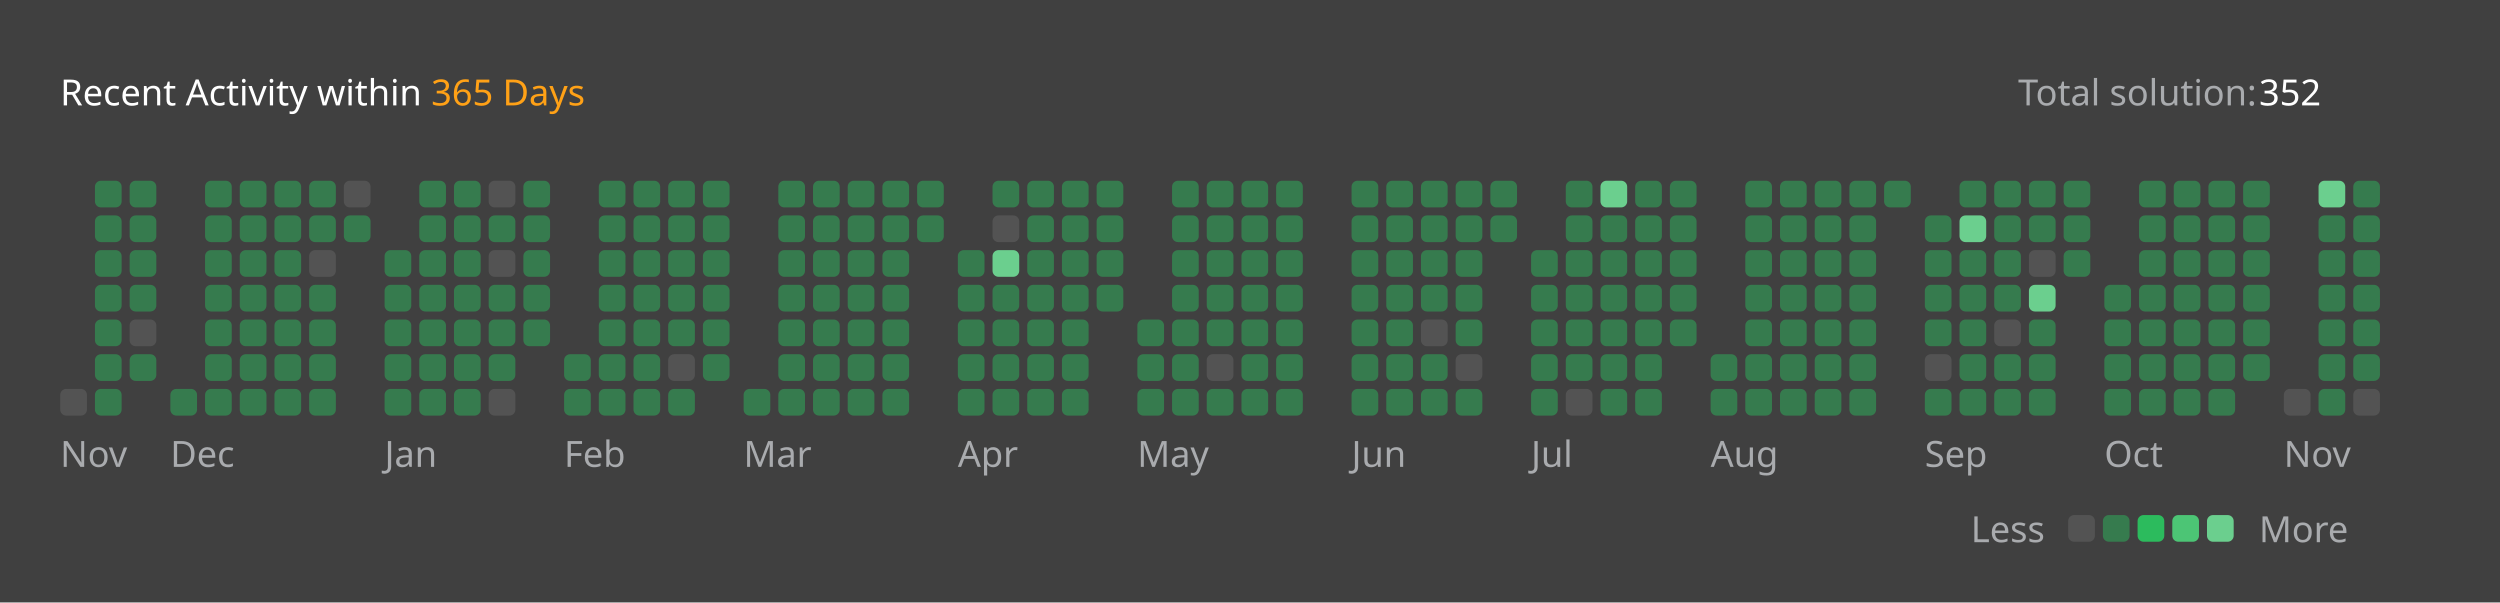
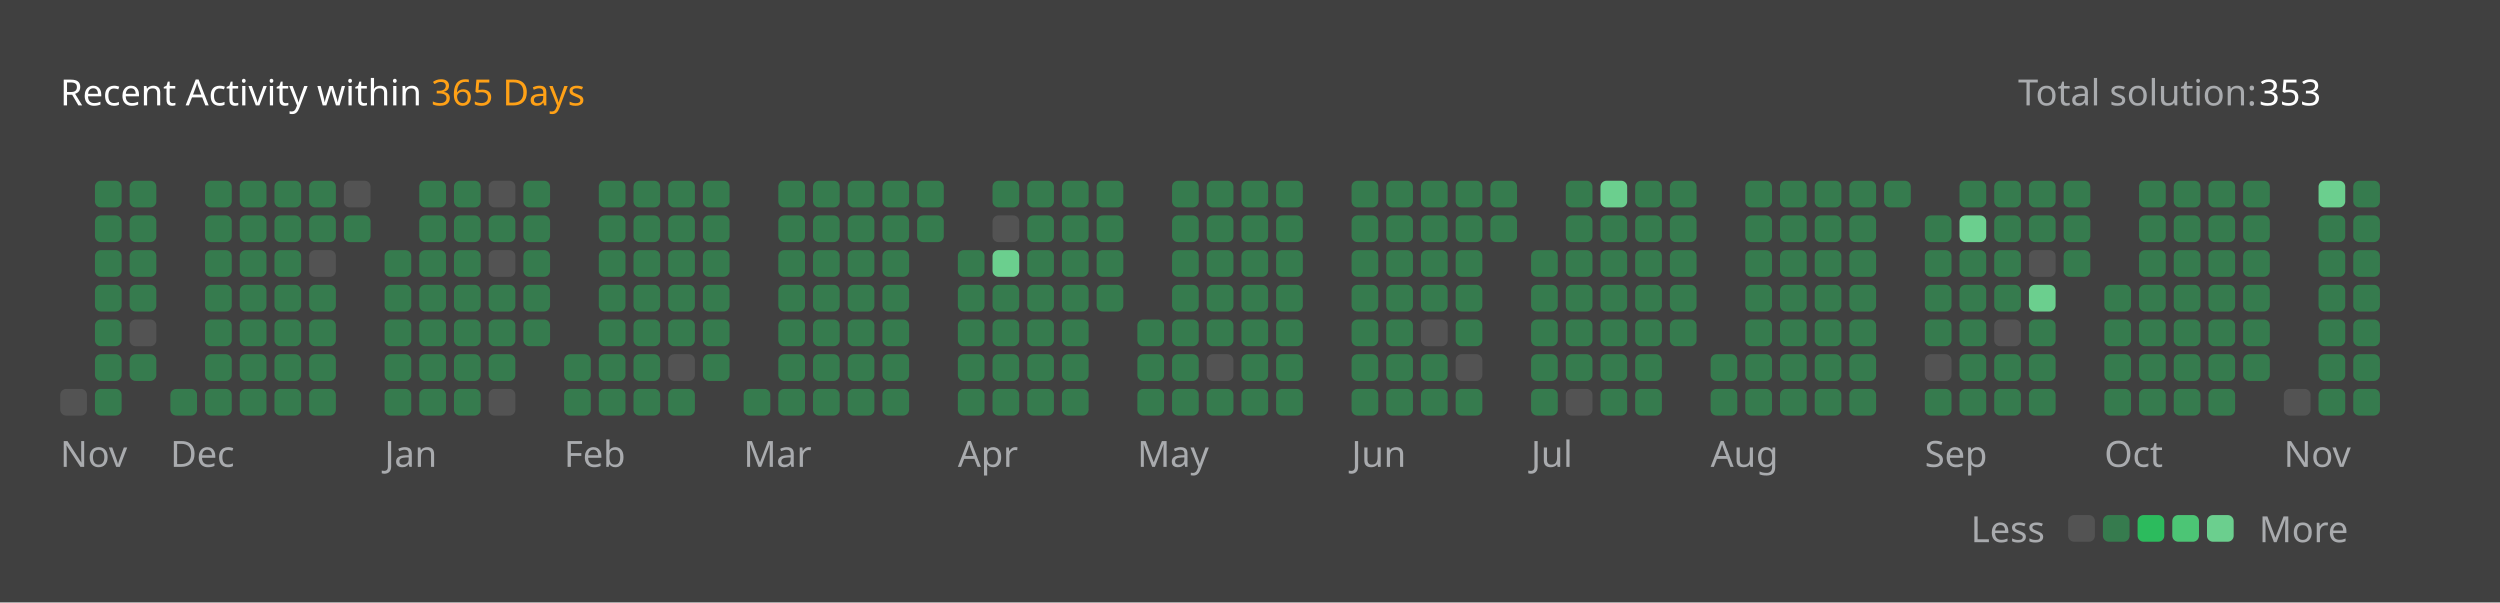
<svg xmlns="http://www.w3.org/2000/svg" version="1.1" height="200" width="830" viewBox="0 0 830 200">
  <style>*{font-family: "Segoe UI", Tahoma, Geneva, Verdana, sans-serif;}</style>
  <style>.title{font-weight: 500;font-size: 1rem;}</style>
  <style>.rotate-90{transform: rotate(-90deg);transform-origin: center;transform-box: fill-box;}</style>
  <style>.state{font-size: .75rem;}</style>
  <style>.light{color: #ffffff;fill: #ffffff;}</style>
  <style>.light-gray{color: #eff2f699;fill: #eff2f699;}</style>
  <style>.dark-gray{color: #ebebf54d;fill: #ebebf54d;}</style>
  <style>.gray{color: #747474;fill: #747474;}</style>
  <style>.orange{color: #ffa116;fill: #ffa116;}</style>
  <style>.background{color: #404040;fill: #404040;}</style>
  <style>.level-1-block{fill: #ffffff1a;}</style>
  <style>.level-2-block{fill: #2cb55d80;}</style>
  <style>.level-3-block{fill: #2cbb5dff;}</style>
  <style>.level-4-block{fill: #4cc575ff;}</style>
  <style>.level-5-block{fill: #6bcf8eff;}</style>
  <rect fill="#404040" x="0" y="0" width="830" height="200" rx="0.5rem" />
  <g text-anchor="start" text-decoration="1" class="title">
    <text x="20" y="35">
      <tspan class="light">Recent Activity within</tspan>
      <tspan class="orange">365 Days</tspan>
    </text>
  </g>
  <g class="state">
    <text x="670" y="35" class="light-gray"> Total solution: </text>
-     <text x="750" y="35" class="light"> 352 </text>
+     <text x="750" y="35" class="light"> 353 </text>
    <text x="678.88" y="180" class="light-gray" text-anchor="end">Less</text>
    <rect x="686.64" y="171" width="8.86" height="8.86" rx="2" ry="2" class="level-1-block" />
    <rect x="698.16" y="171" width="8.86" height="8.86" rx="2" ry="2" class="level-2-block" />
    <rect x="709.68" y="171" width="8.86" height="8.86" rx="2" ry="2" class="level-3-block" />
    <rect x="721.2" y="171" width="8.86" height="8.86" rx="2" ry="2" class="level-4-block" />
    <rect x="732.72" y="171" width="8.86" height="8.86" rx="2" ry="2" class="level-5-block" />
    <text x="750" y="180" class="light-gray">More</text>
  </g>
  <g x="20" y="60">
    <g x="20" y="60">
      <g x="20.0" y="60">
        <rect x="20.0" y="129.12" width="8.86" height="8.86" rx="2" ry="2" class="level-1-block" />
      </g>
      <g x="31.52" y="60">
        <rect x="31.52" y="60.0" width="8.86" height="8.86" rx="2" ry="2" class="level-2-block" />
        <rect x="31.52" y="71.52" width="8.86" height="8.86" rx="2" ry="2" class="level-2-block" />
        <rect x="31.52" y="83.04" width="8.86" height="8.86" rx="2" ry="2" class="level-2-block" />
        <rect x="31.52" y="94.56" width="8.86" height="8.86" rx="2" ry="2" class="level-2-block" />
        <rect x="31.52" y="106.08" width="8.86" height="8.86" rx="2" ry="2" class="level-2-block" />
        <rect x="31.52" y="117.6" width="8.86" height="8.86" rx="2" ry="2" class="level-2-block" />
        <rect x="31.52" y="129.12" width="8.86" height="8.86" rx="2" ry="2" class="level-2-block" />
      </g>
      <g x="43.04" y="60">
        <rect x="43.04" y="60.0" width="8.86" height="8.86" rx="2" ry="2" class="level-2-block" />
        <rect x="43.04" y="71.52" width="8.86" height="8.86" rx="2" ry="2" class="level-2-block" />
        <rect x="43.04" y="83.04" width="8.86" height="8.86" rx="2" ry="2" class="level-2-block" />
        <rect x="43.04" y="94.56" width="8.86" height="8.86" rx="2" ry="2" class="level-2-block" />
        <rect x="43.04" y="106.08" width="8.86" height="8.86" rx="2" ry="2" class="level-1-block" />
        <rect x="43.04" y="117.6" width="8.86" height="8.86" rx="2" ry="2" class="level-2-block" />
      </g>
      <text x="20.0" y="155" class="light-gray state">Nov</text>
    </g>
  </g>
  <g x="56.56" y="60">
    <g x="56.56" y="60">
      <g x="56.56" y="60">
        <rect x="56.56" y="129.12" width="8.86" height="8.86" rx="2" ry="2" class="level-2-block" />
      </g>
      <g x="68.08" y="60">
        <rect x="68.08" y="60.0" width="8.86" height="8.86" rx="2" ry="2" class="level-2-block" />
        <rect x="68.08" y="71.52" width="8.86" height="8.86" rx="2" ry="2" class="level-2-block" />
        <rect x="68.08" y="83.04" width="8.86" height="8.86" rx="2" ry="2" class="level-2-block" />
        <rect x="68.08" y="94.56" width="8.86" height="8.86" rx="2" ry="2" class="level-2-block" />
        <rect x="68.08" y="106.08" width="8.86" height="8.86" rx="2" ry="2" class="level-2-block" />
        <rect x="68.08" y="117.6" width="8.86" height="8.86" rx="2" ry="2" class="level-2-block" />
        <rect x="68.08" y="129.12" width="8.86" height="8.86" rx="2" ry="2" class="level-2-block" />
      </g>
      <g x="79.6" y="60">
        <rect x="79.6" y="60.0" width="8.86" height="8.86" rx="2" ry="2" class="level-2-block" />
        <rect x="79.6" y="71.52" width="8.86" height="8.86" rx="2" ry="2" class="level-2-block" />
        <rect x="79.6" y="83.04" width="8.86" height="8.86" rx="2" ry="2" class="level-2-block" />
        <rect x="79.6" y="94.56" width="8.86" height="8.86" rx="2" ry="2" class="level-2-block" />
        <rect x="79.6" y="106.08" width="8.86" height="8.86" rx="2" ry="2" class="level-2-block" />
        <rect x="79.6" y="117.6" width="8.86" height="8.86" rx="2" ry="2" class="level-2-block" />
        <rect x="79.6" y="129.12" width="8.86" height="8.86" rx="2" ry="2" class="level-2-block" />
      </g>
      <g x="91.12" y="60">
        <rect x="91.12" y="60.0" width="8.86" height="8.86" rx="2" ry="2" class="level-2-block" />
        <rect x="91.12" y="71.52" width="8.86" height="8.86" rx="2" ry="2" class="level-2-block" />
        <rect x="91.12" y="83.04" width="8.86" height="8.86" rx="2" ry="2" class="level-2-block" />
        <rect x="91.12" y="94.56" width="8.86" height="8.86" rx="2" ry="2" class="level-2-block" />
        <rect x="91.12" y="106.08" width="8.86" height="8.86" rx="2" ry="2" class="level-2-block" />
        <rect x="91.12" y="117.6" width="8.86" height="8.86" rx="2" ry="2" class="level-2-block" />
        <rect x="91.12" y="129.12" width="8.86" height="8.86" rx="2" ry="2" class="level-2-block" />
      </g>
      <g x="102.64" y="60">
        <rect x="102.64" y="60.0" width="8.86" height="8.86" rx="2" ry="2" class="level-2-block" />
        <rect x="102.64" y="71.52" width="8.86" height="8.86" rx="2" ry="2" class="level-2-block" />
        <rect x="102.64" y="83.04" width="8.86" height="8.86" rx="2" ry="2" class="level-1-block" />
        <rect x="102.64" y="94.56" width="8.86" height="8.86" rx="2" ry="2" class="level-2-block" />
        <rect x="102.64" y="106.08" width="8.86" height="8.86" rx="2" ry="2" class="level-2-block" />
        <rect x="102.64" y="117.6" width="8.86" height="8.86" rx="2" ry="2" class="level-2-block" />
        <rect x="102.64" y="129.12" width="8.86" height="8.86" rx="2" ry="2" class="level-2-block" />
      </g>
      <g x="114.16" y="60">
        <rect x="114.16" y="60.0" width="8.86" height="8.86" rx="2" ry="2" class="level-1-block" />
        <rect x="114.16" y="71.52" width="8.86" height="8.86" rx="2" ry="2" class="level-2-block" />
      </g>
      <text x="56.56" y="155" class="light-gray state">Dec</text>
    </g>
  </g>
  <g x="127.68" y="60">
    <g x="127.68" y="60">
      <g x="127.68" y="60">
        <rect x="127.68" y="83.04" width="8.86" height="8.86" rx="2" ry="2" class="level-2-block" />
        <rect x="127.68" y="94.56" width="8.86" height="8.86" rx="2" ry="2" class="level-2-block" />
        <rect x="127.68" y="106.08" width="8.86" height="8.86" rx="2" ry="2" class="level-2-block" />
        <rect x="127.68" y="117.6" width="8.86" height="8.86" rx="2" ry="2" class="level-2-block" />
        <rect x="127.68" y="129.12" width="8.86" height="8.86" rx="2" ry="2" class="level-2-block" />
      </g>
      <g x="139.2" y="60">
        <rect x="139.2" y="60.0" width="8.86" height="8.86" rx="2" ry="2" class="level-2-block" />
        <rect x="139.2" y="71.52" width="8.86" height="8.86" rx="2" ry="2" class="level-2-block" />
        <rect x="139.2" y="83.04" width="8.86" height="8.86" rx="2" ry="2" class="level-2-block" />
        <rect x="139.2" y="94.56" width="8.86" height="8.86" rx="2" ry="2" class="level-2-block" />
        <rect x="139.2" y="106.08" width="8.86" height="8.86" rx="2" ry="2" class="level-2-block" />
        <rect x="139.2" y="117.6" width="8.86" height="8.86" rx="2" ry="2" class="level-2-block" />
        <rect x="139.2" y="129.12" width="8.86" height="8.86" rx="2" ry="2" class="level-2-block" />
      </g>
      <g x="150.72" y="60">
        <rect x="150.72" y="60.0" width="8.86" height="8.86" rx="2" ry="2" class="level-2-block" />
        <rect x="150.72" y="71.52" width="8.86" height="8.86" rx="2" ry="2" class="level-2-block" />
        <rect x="150.72" y="83.04" width="8.86" height="8.86" rx="2" ry="2" class="level-2-block" />
        <rect x="150.72" y="94.56" width="8.86" height="8.86" rx="2" ry="2" class="level-2-block" />
        <rect x="150.72" y="106.08" width="8.86" height="8.86" rx="2" ry="2" class="level-2-block" />
        <rect x="150.72" y="117.6" width="8.86" height="8.86" rx="2" ry="2" class="level-2-block" />
        <rect x="150.72" y="129.12" width="8.86" height="8.86" rx="2" ry="2" class="level-2-block" />
      </g>
      <g x="162.24" y="60">
        <rect x="162.24" y="60.0" width="8.86" height="8.86" rx="2" ry="2" class="level-1-block" />
        <rect x="162.24" y="71.52" width="8.86" height="8.86" rx="2" ry="2" class="level-2-block" />
        <rect x="162.24" y="83.04" width="8.86" height="8.86" rx="2" ry="2" class="level-1-block" />
        <rect x="162.24" y="94.56" width="8.86" height="8.86" rx="2" ry="2" class="level-2-block" />
        <rect x="162.24" y="106.08" width="8.86" height="8.86" rx="2" ry="2" class="level-2-block" />
        <rect x="162.24" y="117.6" width="8.86" height="8.86" rx="2" ry="2" class="level-2-block" />
        <rect x="162.24" y="129.12" width="8.86" height="8.86" rx="2" ry="2" class="level-1-block" />
      </g>
      <g x="173.76" y="60">
        <rect x="173.76" y="60.0" width="8.86" height="8.86" rx="2" ry="2" class="level-2-block" />
        <rect x="173.76" y="71.52" width="8.86" height="8.86" rx="2" ry="2" class="level-2-block" />
        <rect x="173.76" y="83.04" width="8.86" height="8.86" rx="2" ry="2" class="level-2-block" />
        <rect x="173.76" y="94.56" width="8.86" height="8.86" rx="2" ry="2" class="level-2-block" />
        <rect x="173.76" y="106.08" width="8.86" height="8.86" rx="2" ry="2" class="level-2-block" />
      </g>
      <text x="127.68" y="155" class="light-gray state">Jan</text>
    </g>
  </g>
  <g x="187.28" y="60">
    <g x="187.28" y="60">
      <g x="187.28" y="60">
        <rect x="187.28" y="117.6" width="8.86" height="8.86" rx="2" ry="2" class="level-2-block" />
        <rect x="187.28" y="129.12" width="8.86" height="8.86" rx="2" ry="2" class="level-2-block" />
      </g>
      <g x="198.8" y="60">
        <rect x="198.8" y="60.0" width="8.86" height="8.86" rx="2" ry="2" class="level-2-block" />
        <rect x="198.8" y="71.52" width="8.86" height="8.86" rx="2" ry="2" class="level-2-block" />
        <rect x="198.8" y="83.04" width="8.86" height="8.86" rx="2" ry="2" class="level-2-block" />
        <rect x="198.8" y="94.56" width="8.86" height="8.86" rx="2" ry="2" class="level-2-block" />
        <rect x="198.8" y="106.08" width="8.86" height="8.86" rx="2" ry="2" class="level-2-block" />
        <rect x="198.8" y="117.6" width="8.86" height="8.86" rx="2" ry="2" class="level-2-block" />
        <rect x="198.8" y="129.12" width="8.86" height="8.86" rx="2" ry="2" class="level-2-block" />
      </g>
      <g x="210.32" y="60">
        <rect x="210.32" y="60.0" width="8.86" height="8.86" rx="2" ry="2" class="level-2-block" />
        <rect x="210.32" y="71.52" width="8.86" height="8.86" rx="2" ry="2" class="level-2-block" />
        <rect x="210.32" y="83.04" width="8.86" height="8.86" rx="2" ry="2" class="level-2-block" />
        <rect x="210.32" y="94.56" width="8.86" height="8.86" rx="2" ry="2" class="level-2-block" />
        <rect x="210.32" y="106.08" width="8.86" height="8.86" rx="2" ry="2" class="level-2-block" />
        <rect x="210.32" y="117.6" width="8.86" height="8.86" rx="2" ry="2" class="level-2-block" />
        <rect x="210.32" y="129.12" width="8.86" height="8.86" rx="2" ry="2" class="level-2-block" />
      </g>
      <g x="221.84" y="60">
        <rect x="221.84" y="60.0" width="8.86" height="8.86" rx="2" ry="2" class="level-2-block" />
        <rect x="221.84" y="71.52" width="8.86" height="8.86" rx="2" ry="2" class="level-2-block" />
        <rect x="221.84" y="83.04" width="8.86" height="8.86" rx="2" ry="2" class="level-2-block" />
        <rect x="221.84" y="94.56" width="8.86" height="8.86" rx="2" ry="2" class="level-2-block" />
        <rect x="221.84" y="106.08" width="8.86" height="8.86" rx="2" ry="2" class="level-2-block" />
        <rect x="221.84" y="117.6" width="8.86" height="8.86" rx="2" ry="2" class="level-1-block" />
        <rect x="221.84" y="129.12" width="8.86" height="8.86" rx="2" ry="2" class="level-2-block" />
      </g>
      <g x="233.36" y="60">
        <rect x="233.36" y="60.0" width="8.86" height="8.86" rx="2" ry="2" class="level-2-block" />
        <rect x="233.36" y="71.52" width="8.86" height="8.86" rx="2" ry="2" class="level-2-block" />
        <rect x="233.36" y="83.04" width="8.86" height="8.86" rx="2" ry="2" class="level-2-block" />
        <rect x="233.36" y="94.56" width="8.86" height="8.86" rx="2" ry="2" class="level-2-block" />
        <rect x="233.36" y="106.08" width="8.86" height="8.86" rx="2" ry="2" class="level-2-block" />
        <rect x="233.36" y="117.6" width="8.86" height="8.86" rx="2" ry="2" class="level-2-block" />
      </g>
      <text x="187.28" y="155" class="light-gray state">Feb</text>
    </g>
  </g>
  <g x="246.88" y="60">
    <g x="246.88" y="60">
      <g x="246.88" y="60">
        <rect x="246.88" y="129.12" width="8.86" height="8.86" rx="2" ry="2" class="level-2-block" />
      </g>
      <g x="258.4" y="60">
        <rect x="258.4" y="60.0" width="8.86" height="8.86" rx="2" ry="2" class="level-2-block" />
        <rect x="258.4" y="71.52" width="8.86" height="8.86" rx="2" ry="2" class="level-2-block" />
        <rect x="258.4" y="83.04" width="8.86" height="8.86" rx="2" ry="2" class="level-2-block" />
        <rect x="258.4" y="94.56" width="8.86" height="8.86" rx="2" ry="2" class="level-2-block" />
        <rect x="258.4" y="106.08" width="8.86" height="8.86" rx="2" ry="2" class="level-2-block" />
        <rect x="258.4" y="117.6" width="8.86" height="8.86" rx="2" ry="2" class="level-2-block" />
        <rect x="258.4" y="129.12" width="8.86" height="8.86" rx="2" ry="2" class="level-2-block" />
      </g>
      <g x="269.92" y="60">
        <rect x="269.92" y="60.0" width="8.86" height="8.86" rx="2" ry="2" class="level-2-block" />
        <rect x="269.92" y="71.52" width="8.86" height="8.86" rx="2" ry="2" class="level-2-block" />
        <rect x="269.92" y="83.04" width="8.86" height="8.86" rx="2" ry="2" class="level-2-block" />
        <rect x="269.92" y="94.56" width="8.86" height="8.86" rx="2" ry="2" class="level-2-block" />
        <rect x="269.92" y="106.08" width="8.86" height="8.86" rx="2" ry="2" class="level-2-block" />
        <rect x="269.92" y="117.6" width="8.86" height="8.86" rx="2" ry="2" class="level-2-block" />
        <rect x="269.92" y="129.12" width="8.86" height="8.86" rx="2" ry="2" class="level-2-block" />
      </g>
      <g x="281.44" y="60">
        <rect x="281.44" y="60.0" width="8.86" height="8.86" rx="2" ry="2" class="level-2-block" />
        <rect x="281.44" y="71.52" width="8.86" height="8.86" rx="2" ry="2" class="level-2-block" />
        <rect x="281.44" y="83.04" width="8.86" height="8.86" rx="2" ry="2" class="level-2-block" />
        <rect x="281.44" y="94.56" width="8.86" height="8.86" rx="2" ry="2" class="level-2-block" />
        <rect x="281.44" y="106.08" width="8.86" height="8.86" rx="2" ry="2" class="level-2-block" />
        <rect x="281.44" y="117.6" width="8.86" height="8.86" rx="2" ry="2" class="level-2-block" />
        <rect x="281.44" y="129.12" width="8.86" height="8.86" rx="2" ry="2" class="level-2-block" />
      </g>
      <g x="292.96" y="60">
        <rect x="292.96" y="60.0" width="8.86" height="8.86" rx="2" ry="2" class="level-2-block" />
        <rect x="292.96" y="71.52" width="8.86" height="8.86" rx="2" ry="2" class="level-2-block" />
        <rect x="292.96" y="83.04" width="8.86" height="8.86" rx="2" ry="2" class="level-2-block" />
        <rect x="292.96" y="94.56" width="8.86" height="8.86" rx="2" ry="2" class="level-2-block" />
        <rect x="292.96" y="106.08" width="8.86" height="8.86" rx="2" ry="2" class="level-2-block" />
        <rect x="292.96" y="117.6" width="8.86" height="8.86" rx="2" ry="2" class="level-2-block" />
        <rect x="292.96" y="129.12" width="8.86" height="8.86" rx="2" ry="2" class="level-2-block" />
      </g>
      <g x="304.48" y="60">
        <rect x="304.48" y="60.0" width="8.86" height="8.86" rx="2" ry="2" class="level-2-block" />
        <rect x="304.48" y="71.52" width="8.86" height="8.86" rx="2" ry="2" class="level-2-block" />
      </g>
      <text x="246.88" y="155" class="light-gray state">Mar</text>
    </g>
  </g>
  <g x="318.0" y="60">
    <g x="318.0" y="60">
      <g x="318.0" y="60">
        <rect x="318.0" y="83.04" width="8.86" height="8.86" rx="2" ry="2" class="level-2-block" />
        <rect x="318.0" y="94.56" width="8.86" height="8.86" rx="2" ry="2" class="level-2-block" />
        <rect x="318.0" y="106.08" width="8.86" height="8.86" rx="2" ry="2" class="level-2-block" />
        <rect x="318.0" y="117.6" width="8.86" height="8.86" rx="2" ry="2" class="level-2-block" />
        <rect x="318.0" y="129.12" width="8.86" height="8.86" rx="2" ry="2" class="level-2-block" />
      </g>
      <g x="329.52" y="60">
        <rect x="329.52" y="60.0" width="8.86" height="8.86" rx="2" ry="2" class="level-2-block" />
        <rect x="329.52" y="71.52" width="8.86" height="8.86" rx="2" ry="2" class="level-1-block" />
        <rect x="329.52" y="83.04" width="8.86" height="8.86" rx="2" ry="2" class="level-5-block" />
        <rect x="329.52" y="94.56" width="8.86" height="8.86" rx="2" ry="2" class="level-2-block" />
        <rect x="329.52" y="106.08" width="8.86" height="8.86" rx="2" ry="2" class="level-2-block" />
        <rect x="329.52" y="117.6" width="8.86" height="8.86" rx="2" ry="2" class="level-2-block" />
        <rect x="329.52" y="129.12" width="8.86" height="8.86" rx="2" ry="2" class="level-2-block" />
      </g>
      <g x="341.04" y="60">
        <rect x="341.04" y="60.0" width="8.86" height="8.86" rx="2" ry="2" class="level-2-block" />
        <rect x="341.04" y="71.52" width="8.86" height="8.86" rx="2" ry="2" class="level-2-block" />
        <rect x="341.04" y="83.04" width="8.86" height="8.86" rx="2" ry="2" class="level-2-block" />
        <rect x="341.04" y="94.56" width="8.86" height="8.86" rx="2" ry="2" class="level-2-block" />
        <rect x="341.04" y="106.08" width="8.86" height="8.86" rx="2" ry="2" class="level-2-block" />
        <rect x="341.04" y="117.6" width="8.86" height="8.86" rx="2" ry="2" class="level-2-block" />
        <rect x="341.04" y="129.12" width="8.86" height="8.86" rx="2" ry="2" class="level-2-block" />
      </g>
      <g x="352.56" y="60">
        <rect x="352.56" y="60.0" width="8.86" height="8.86" rx="2" ry="2" class="level-2-block" />
        <rect x="352.56" y="71.52" width="8.86" height="8.86" rx="2" ry="2" class="level-2-block" />
        <rect x="352.56" y="83.04" width="8.86" height="8.86" rx="2" ry="2" class="level-2-block" />
        <rect x="352.56" y="94.56" width="8.86" height="8.86" rx="2" ry="2" class="level-2-block" />
        <rect x="352.56" y="106.08" width="8.86" height="8.86" rx="2" ry="2" class="level-2-block" />
        <rect x="352.56" y="117.6" width="8.86" height="8.86" rx="2" ry="2" class="level-2-block" />
        <rect x="352.56" y="129.12" width="8.86" height="8.86" rx="2" ry="2" class="level-2-block" />
      </g>
      <g x="364.08" y="60">
        <rect x="364.08" y="60.0" width="8.86" height="8.86" rx="2" ry="2" class="level-2-block" />
        <rect x="364.08" y="71.52" width="8.86" height="8.86" rx="2" ry="2" class="level-2-block" />
        <rect x="364.08" y="83.04" width="8.86" height="8.86" rx="2" ry="2" class="level-2-block" />
        <rect x="364.08" y="94.56" width="8.86" height="8.86" rx="2" ry="2" class="level-2-block" />
      </g>
      <text x="318.0" y="155" class="light-gray state">Apr</text>
    </g>
  </g>
  <g x="377.6" y="60">
    <g x="377.6" y="60">
      <g x="377.6" y="60">
        <rect x="377.6" y="106.08" width="8.86" height="8.86" rx="2" ry="2" class="level-2-block" />
        <rect x="377.6" y="117.6" width="8.86" height="8.86" rx="2" ry="2" class="level-2-block" />
        <rect x="377.6" y="129.12" width="8.86" height="8.86" rx="2" ry="2" class="level-2-block" />
      </g>
      <g x="389.12" y="60">
        <rect x="389.12" y="60.0" width="8.86" height="8.86" rx="2" ry="2" class="level-2-block" />
        <rect x="389.12" y="71.52" width="8.86" height="8.86" rx="2" ry="2" class="level-2-block" />
        <rect x="389.12" y="83.04" width="8.86" height="8.86" rx="2" ry="2" class="level-2-block" />
        <rect x="389.12" y="94.56" width="8.86" height="8.86" rx="2" ry="2" class="level-2-block" />
        <rect x="389.12" y="106.08" width="8.86" height="8.86" rx="2" ry="2" class="level-2-block" />
        <rect x="389.12" y="117.6" width="8.86" height="8.86" rx="2" ry="2" class="level-2-block" />
        <rect x="389.12" y="129.12" width="8.86" height="8.86" rx="2" ry="2" class="level-2-block" />
      </g>
      <g x="400.64" y="60">
        <rect x="400.64" y="60.0" width="8.86" height="8.86" rx="2" ry="2" class="level-2-block" />
        <rect x="400.64" y="71.52" width="8.86" height="8.86" rx="2" ry="2" class="level-2-block" />
        <rect x="400.64" y="83.04" width="8.86" height="8.86" rx="2" ry="2" class="level-2-block" />
        <rect x="400.64" y="94.56" width="8.86" height="8.86" rx="2" ry="2" class="level-2-block" />
        <rect x="400.64" y="106.08" width="8.86" height="8.86" rx="2" ry="2" class="level-2-block" />
        <rect x="400.64" y="117.6" width="8.86" height="8.86" rx="2" ry="2" class="level-1-block" />
        <rect x="400.64" y="129.12" width="8.86" height="8.86" rx="2" ry="2" class="level-2-block" />
      </g>
      <g x="412.16" y="60">
        <rect x="412.16" y="60.0" width="8.86" height="8.86" rx="2" ry="2" class="level-2-block" />
        <rect x="412.16" y="71.52" width="8.86" height="8.86" rx="2" ry="2" class="level-2-block" />
        <rect x="412.16" y="83.04" width="8.86" height="8.86" rx="2" ry="2" class="level-2-block" />
        <rect x="412.16" y="94.56" width="8.86" height="8.86" rx="2" ry="2" class="level-2-block" />
        <rect x="412.16" y="106.08" width="8.86" height="8.86" rx="2" ry="2" class="level-2-block" />
        <rect x="412.16" y="117.6" width="8.86" height="8.86" rx="2" ry="2" class="level-2-block" />
        <rect x="412.16" y="129.12" width="8.86" height="8.86" rx="2" ry="2" class="level-2-block" />
      </g>
      <g x="423.68" y="60">
        <rect x="423.68" y="60.0" width="8.86" height="8.86" rx="2" ry="2" class="level-2-block" />
        <rect x="423.68" y="71.52" width="8.86" height="8.86" rx="2" ry="2" class="level-2-block" />
        <rect x="423.68" y="83.04" width="8.86" height="8.86" rx="2" ry="2" class="level-2-block" />
        <rect x="423.68" y="94.56" width="8.86" height="8.86" rx="2" ry="2" class="level-2-block" />
        <rect x="423.68" y="106.08" width="8.86" height="8.86" rx="2" ry="2" class="level-2-block" />
        <rect x="423.68" y="117.6" width="8.86" height="8.86" rx="2" ry="2" class="level-2-block" />
        <rect x="423.68" y="129.12" width="8.86" height="8.86" rx="2" ry="2" class="level-2-block" />
      </g>
      <text x="377.6" y="155" class="light-gray state">May</text>
    </g>
  </g>
  <g x="448.72" y="60">
    <g x="448.72" y="60">
      <g x="448.72" y="60">
        <rect x="448.72" y="60.0" width="8.86" height="8.86" rx="2" ry="2" class="level-2-block" />
        <rect x="448.72" y="71.52" width="8.86" height="8.86" rx="2" ry="2" class="level-2-block" />
        <rect x="448.72" y="83.04" width="8.86" height="8.86" rx="2" ry="2" class="level-2-block" />
        <rect x="448.72" y="94.56" width="8.86" height="8.86" rx="2" ry="2" class="level-2-block" />
        <rect x="448.72" y="106.08" width="8.86" height="8.86" rx="2" ry="2" class="level-2-block" />
        <rect x="448.72" y="117.6" width="8.86" height="8.86" rx="2" ry="2" class="level-2-block" />
        <rect x="448.72" y="129.12" width="8.86" height="8.86" rx="2" ry="2" class="level-2-block" />
      </g>
      <g x="460.24" y="60">
        <rect x="460.24" y="60.0" width="8.86" height="8.86" rx="2" ry="2" class="level-2-block" />
        <rect x="460.24" y="71.52" width="8.86" height="8.86" rx="2" ry="2" class="level-2-block" />
        <rect x="460.24" y="83.04" width="8.86" height="8.86" rx="2" ry="2" class="level-2-block" />
        <rect x="460.24" y="94.56" width="8.86" height="8.86" rx="2" ry="2" class="level-2-block" />
        <rect x="460.24" y="106.08" width="8.86" height="8.86" rx="2" ry="2" class="level-2-block" />
        <rect x="460.24" y="117.6" width="8.86" height="8.86" rx="2" ry="2" class="level-2-block" />
        <rect x="460.24" y="129.12" width="8.86" height="8.86" rx="2" ry="2" class="level-2-block" />
      </g>
      <g x="471.76" y="60">
        <rect x="471.76" y="60.0" width="8.86" height="8.86" rx="2" ry="2" class="level-2-block" />
        <rect x="471.76" y="71.52" width="8.86" height="8.86" rx="2" ry="2" class="level-2-block" />
        <rect x="471.76" y="83.04" width="8.86" height="8.86" rx="2" ry="2" class="level-2-block" />
        <rect x="471.76" y="94.56" width="8.86" height="8.86" rx="2" ry="2" class="level-2-block" />
        <rect x="471.76" y="106.08" width="8.86" height="8.86" rx="2" ry="2" class="level-1-block" />
        <rect x="471.76" y="117.6" width="8.86" height="8.86" rx="2" ry="2" class="level-2-block" />
        <rect x="471.76" y="129.12" width="8.86" height="8.86" rx="2" ry="2" class="level-2-block" />
      </g>
      <g x="483.28" y="60">
        <rect x="483.28" y="60.0" width="8.86" height="8.86" rx="2" ry="2" class="level-2-block" />
        <rect x="483.28" y="71.52" width="8.86" height="8.86" rx="2" ry="2" class="level-2-block" />
        <rect x="483.28" y="83.04" width="8.86" height="8.86" rx="2" ry="2" class="level-2-block" />
        <rect x="483.28" y="94.56" width="8.86" height="8.86" rx="2" ry="2" class="level-2-block" />
        <rect x="483.28" y="106.08" width="8.86" height="8.86" rx="2" ry="2" class="level-2-block" />
        <rect x="483.28" y="117.6" width="8.86" height="8.86" rx="2" ry="2" class="level-1-block" />
        <rect x="483.28" y="129.12" width="8.86" height="8.86" rx="2" ry="2" class="level-2-block" />
      </g>
      <g x="494.8" y="60">
        <rect x="494.8" y="60.0" width="8.86" height="8.86" rx="2" ry="2" class="level-2-block" />
        <rect x="494.8" y="71.52" width="8.86" height="8.86" rx="2" ry="2" class="level-2-block" />
      </g>
      <text x="448.72" y="155" class="light-gray state">Jun</text>
    </g>
  </g>
  <g x="508.32" y="60">
    <g x="508.32" y="60">
      <g x="508.32" y="60">
        <rect x="508.32" y="83.04" width="8.86" height="8.86" rx="2" ry="2" class="level-2-block" />
        <rect x="508.32" y="94.56" width="8.86" height="8.86" rx="2" ry="2" class="level-2-block" />
        <rect x="508.32" y="106.08" width="8.86" height="8.86" rx="2" ry="2" class="level-2-block" />
        <rect x="508.32" y="117.6" width="8.86" height="8.86" rx="2" ry="2" class="level-2-block" />
        <rect x="508.32" y="129.12" width="8.86" height="8.86" rx="2" ry="2" class="level-2-block" />
      </g>
      <g x="519.84" y="60">
        <rect x="519.84" y="60.0" width="8.86" height="8.86" rx="2" ry="2" class="level-2-block" />
        <rect x="519.84" y="71.52" width="8.86" height="8.86" rx="2" ry="2" class="level-2-block" />
        <rect x="519.84" y="83.04" width="8.86" height="8.86" rx="2" ry="2" class="level-2-block" />
        <rect x="519.84" y="94.56" width="8.86" height="8.86" rx="2" ry="2" class="level-2-block" />
        <rect x="519.84" y="106.08" width="8.86" height="8.86" rx="2" ry="2" class="level-2-block" />
        <rect x="519.84" y="117.6" width="8.86" height="8.86" rx="2" ry="2" class="level-2-block" />
        <rect x="519.84" y="129.12" width="8.86" height="8.86" rx="2" ry="2" class="level-1-block" />
      </g>
      <g x="531.36" y="60">
        <rect x="531.36" y="60.0" width="8.86" height="8.86" rx="2" ry="2" class="level-5-block" />
        <rect x="531.36" y="71.52" width="8.86" height="8.86" rx="2" ry="2" class="level-2-block" />
        <rect x="531.36" y="83.04" width="8.86" height="8.86" rx="2" ry="2" class="level-2-block" />
        <rect x="531.36" y="94.56" width="8.86" height="8.86" rx="2" ry="2" class="level-2-block" />
        <rect x="531.36" y="106.08" width="8.86" height="8.86" rx="2" ry="2" class="level-2-block" />
        <rect x="531.36" y="117.6" width="8.86" height="8.86" rx="2" ry="2" class="level-2-block" />
        <rect x="531.36" y="129.12" width="8.86" height="8.86" rx="2" ry="2" class="level-2-block" />
      </g>
      <g x="542.88" y="60">
        <rect x="542.88" y="60.0" width="8.86" height="8.86" rx="2" ry="2" class="level-2-block" />
        <rect x="542.88" y="71.52" width="8.86" height="8.86" rx="2" ry="2" class="level-2-block" />
        <rect x="542.88" y="83.04" width="8.86" height="8.86" rx="2" ry="2" class="level-2-block" />
        <rect x="542.88" y="94.56" width="8.86" height="8.86" rx="2" ry="2" class="level-2-block" />
        <rect x="542.88" y="106.08" width="8.86" height="8.86" rx="2" ry="2" class="level-2-block" />
        <rect x="542.88" y="117.6" width="8.86" height="8.86" rx="2" ry="2" class="level-2-block" />
        <rect x="542.88" y="129.12" width="8.86" height="8.86" rx="2" ry="2" class="level-2-block" />
      </g>
      <g x="554.4" y="60">
        <rect x="554.4" y="60.0" width="8.86" height="8.86" rx="2" ry="2" class="level-2-block" />
        <rect x="554.4" y="71.52" width="8.86" height="8.86" rx="2" ry="2" class="level-2-block" />
        <rect x="554.4" y="83.04" width="8.86" height="8.86" rx="2" ry="2" class="level-2-block" />
        <rect x="554.4" y="94.56" width="8.86" height="8.86" rx="2" ry="2" class="level-2-block" />
        <rect x="554.4" y="106.08" width="8.86" height="8.86" rx="2" ry="2" class="level-2-block" />
      </g>
      <text x="508.32" y="155" class="light-gray state">Jul</text>
    </g>
  </g>
  <g x="567.92" y="60">
    <g x="567.92" y="60">
      <g x="567.92" y="60">
        <rect x="567.92" y="117.6" width="8.86" height="8.86" rx="2" ry="2" class="level-2-block" />
        <rect x="567.92" y="129.12" width="8.86" height="8.86" rx="2" ry="2" class="level-2-block" />
      </g>
      <g x="579.44" y="60">
        <rect x="579.44" y="60.0" width="8.86" height="8.86" rx="2" ry="2" class="level-2-block" />
        <rect x="579.44" y="71.52" width="8.86" height="8.86" rx="2" ry="2" class="level-2-block" />
        <rect x="579.44" y="83.04" width="8.86" height="8.86" rx="2" ry="2" class="level-2-block" />
        <rect x="579.44" y="94.56" width="8.86" height="8.86" rx="2" ry="2" class="level-2-block" />
        <rect x="579.44" y="106.08" width="8.86" height="8.86" rx="2" ry="2" class="level-2-block" />
        <rect x="579.44" y="117.6" width="8.86" height="8.86" rx="2" ry="2" class="level-2-block" />
        <rect x="579.44" y="129.12" width="8.86" height="8.86" rx="2" ry="2" class="level-2-block" />
      </g>
      <g x="590.96" y="60">
        <rect x="590.96" y="60.0" width="8.86" height="8.86" rx="2" ry="2" class="level-2-block" />
        <rect x="590.96" y="71.52" width="8.86" height="8.86" rx="2" ry="2" class="level-2-block" />
        <rect x="590.96" y="83.04" width="8.86" height="8.86" rx="2" ry="2" class="level-2-block" />
        <rect x="590.96" y="94.56" width="8.86" height="8.86" rx="2" ry="2" class="level-2-block" />
        <rect x="590.96" y="106.08" width="8.86" height="8.86" rx="2" ry="2" class="level-2-block" />
        <rect x="590.96" y="117.6" width="8.86" height="8.86" rx="2" ry="2" class="level-2-block" />
        <rect x="590.96" y="129.12" width="8.86" height="8.86" rx="2" ry="2" class="level-2-block" />
      </g>
      <g x="602.48" y="60">
        <rect x="602.48" y="60.0" width="8.86" height="8.86" rx="2" ry="2" class="level-2-block" />
        <rect x="602.48" y="71.52" width="8.86" height="8.86" rx="2" ry="2" class="level-2-block" />
        <rect x="602.48" y="83.04" width="8.86" height="8.86" rx="2" ry="2" class="level-2-block" />
        <rect x="602.48" y="94.56" width="8.86" height="8.86" rx="2" ry="2" class="level-2-block" />
        <rect x="602.48" y="106.08" width="8.86" height="8.86" rx="2" ry="2" class="level-2-block" />
        <rect x="602.48" y="117.6" width="8.86" height="8.86" rx="2" ry="2" class="level-2-block" />
        <rect x="602.48" y="129.12" width="8.86" height="8.86" rx="2" ry="2" class="level-2-block" />
      </g>
      <g x="614" y="60">
        <rect x="614" y="60.0" width="8.86" height="8.86" rx="2" ry="2" class="level-2-block" />
        <rect x="614" y="71.52" width="8.86" height="8.86" rx="2" ry="2" class="level-2-block" />
        <rect x="614" y="83.04" width="8.86" height="8.86" rx="2" ry="2" class="level-2-block" />
        <rect x="614" y="94.56" width="8.86" height="8.86" rx="2" ry="2" class="level-2-block" />
        <rect x="614" y="106.08" width="8.86" height="8.86" rx="2" ry="2" class="level-2-block" />
        <rect x="614" y="117.6" width="8.86" height="8.86" rx="2" ry="2" class="level-2-block" />
        <rect x="614" y="129.12" width="8.86" height="8.86" rx="2" ry="2" class="level-2-block" />
      </g>
      <g x="625.52" y="60">
        <rect x="625.52" y="60.0" width="8.86" height="8.86" rx="2" ry="2" class="level-2-block" />
      </g>
      <text x="567.92" y="155" class="light-gray state">Aug</text>
    </g>
  </g>
  <g x="639.04" y="60">
    <g x="639.04" y="60">
      <g x="639.04" y="60">
        <rect x="639.04" y="71.52" width="8.86" height="8.86" rx="2" ry="2" class="level-2-block" />
        <rect x="639.04" y="83.04" width="8.86" height="8.86" rx="2" ry="2" class="level-2-block" />
        <rect x="639.04" y="94.56" width="8.86" height="8.86" rx="2" ry="2" class="level-2-block" />
        <rect x="639.04" y="106.08" width="8.86" height="8.86" rx="2" ry="2" class="level-2-block" />
        <rect x="639.04" y="117.6" width="8.86" height="8.86" rx="2" ry="2" class="level-1-block" />
        <rect x="639.04" y="129.12" width="8.86" height="8.86" rx="2" ry="2" class="level-2-block" />
      </g>
      <g x="650.56" y="60">
        <rect x="650.56" y="60.0" width="8.86" height="8.86" rx="2" ry="2" class="level-2-block" />
        <rect x="650.56" y="71.52" width="8.86" height="8.86" rx="2" ry="2" class="level-5-block" />
        <rect x="650.56" y="83.04" width="8.86" height="8.86" rx="2" ry="2" class="level-2-block" />
        <rect x="650.56" y="94.56" width="8.86" height="8.86" rx="2" ry="2" class="level-2-block" />
        <rect x="650.56" y="106.08" width="8.86" height="8.86" rx="2" ry="2" class="level-2-block" />
        <rect x="650.56" y="117.6" width="8.86" height="8.86" rx="2" ry="2" class="level-2-block" />
        <rect x="650.56" y="129.12" width="8.86" height="8.86" rx="2" ry="2" class="level-2-block" />
      </g>
      <g x="662.08" y="60">
        <rect x="662.08" y="60.0" width="8.86" height="8.86" rx="2" ry="2" class="level-2-block" />
        <rect x="662.08" y="71.52" width="8.86" height="8.86" rx="2" ry="2" class="level-2-block" />
        <rect x="662.08" y="83.04" width="8.86" height="8.86" rx="2" ry="2" class="level-2-block" />
        <rect x="662.08" y="94.56" width="8.86" height="8.86" rx="2" ry="2" class="level-2-block" />
        <rect x="662.08" y="106.08" width="8.86" height="8.86" rx="2" ry="2" class="level-1-block" />
        <rect x="662.08" y="117.6" width="8.86" height="8.86" rx="2" ry="2" class="level-2-block" />
        <rect x="662.08" y="129.12" width="8.86" height="8.86" rx="2" ry="2" class="level-2-block" />
      </g>
      <g x="673.6" y="60">
        <rect x="673.6" y="60.0" width="8.86" height="8.86" rx="2" ry="2" class="level-2-block" />
        <rect x="673.6" y="71.52" width="8.86" height="8.86" rx="2" ry="2" class="level-2-block" />
        <rect x="673.6" y="83.04" width="8.86" height="8.86" rx="2" ry="2" class="level-1-block" />
        <rect x="673.6" y="94.56" width="8.86" height="8.86" rx="2" ry="2" class="level-5-block" />
        <rect x="673.6" y="106.08" width="8.86" height="8.86" rx="2" ry="2" class="level-2-block" />
        <rect x="673.6" y="117.6" width="8.86" height="8.86" rx="2" ry="2" class="level-2-block" />
        <rect x="673.6" y="129.12" width="8.86" height="8.86" rx="2" ry="2" class="level-2-block" />
      </g>
      <g x="685.12" y="60">
        <rect x="685.12" y="60.0" width="8.86" height="8.86" rx="2" ry="2" class="level-2-block" />
        <rect x="685.12" y="71.52" width="8.86" height="8.86" rx="2" ry="2" class="level-2-block" />
        <rect x="685.12" y="83.04" width="8.86" height="8.86" rx="2" ry="2" class="level-2-block" />
      </g>
      <text x="639.04" y="155" class="light-gray state">Sep</text>
    </g>
  </g>
  <g x="698.64" y="60">
    <g x="698.64" y="60">
      <g x="698.64" y="60">
        <rect x="698.64" y="94.56" width="8.86" height="8.86" rx="2" ry="2" class="level-2-block" />
        <rect x="698.64" y="106.08" width="8.86" height="8.86" rx="2" ry="2" class="level-2-block" />
        <rect x="698.64" y="117.6" width="8.86" height="8.86" rx="2" ry="2" class="level-2-block" />
        <rect x="698.64" y="129.12" width="8.86" height="8.86" rx="2" ry="2" class="level-2-block" />
      </g>
      <g x="710.16" y="60">
        <rect x="710.16" y="60.0" width="8.86" height="8.86" rx="2" ry="2" class="level-2-block" />
        <rect x="710.16" y="71.52" width="8.86" height="8.86" rx="2" ry="2" class="level-2-block" />
        <rect x="710.16" y="83.04" width="8.86" height="8.86" rx="2" ry="2" class="level-2-block" />
        <rect x="710.16" y="94.56" width="8.86" height="8.86" rx="2" ry="2" class="level-2-block" />
        <rect x="710.16" y="106.08" width="8.86" height="8.86" rx="2" ry="2" class="level-2-block" />
        <rect x="710.16" y="117.6" width="8.86" height="8.86" rx="2" ry="2" class="level-2-block" />
        <rect x="710.16" y="129.12" width="8.86" height="8.86" rx="2" ry="2" class="level-2-block" />
      </g>
      <g x="721.68" y="60">
        <rect x="721.68" y="60.0" width="8.86" height="8.86" rx="2" ry="2" class="level-2-block" />
        <rect x="721.68" y="71.52" width="8.86" height="8.86" rx="2" ry="2" class="level-2-block" />
        <rect x="721.68" y="83.04" width="8.86" height="8.86" rx="2" ry="2" class="level-2-block" />
        <rect x="721.68" y="94.56" width="8.86" height="8.86" rx="2" ry="2" class="level-2-block" />
        <rect x="721.68" y="106.08" width="8.86" height="8.86" rx="2" ry="2" class="level-2-block" />
        <rect x="721.68" y="117.6" width="8.86" height="8.86" rx="2" ry="2" class="level-2-block" />
        <rect x="721.68" y="129.12" width="8.86" height="8.86" rx="2" ry="2" class="level-2-block" />
      </g>
      <g x="733.2" y="60">
        <rect x="733.2" y="60.0" width="8.86" height="8.86" rx="2" ry="2" class="level-2-block" />
        <rect x="733.2" y="71.52" width="8.86" height="8.86" rx="2" ry="2" class="level-2-block" />
        <rect x="733.2" y="83.04" width="8.86" height="8.86" rx="2" ry="2" class="level-2-block" />
        <rect x="733.2" y="94.56" width="8.86" height="8.86" rx="2" ry="2" class="level-2-block" />
        <rect x="733.2" y="106.08" width="8.86" height="8.86" rx="2" ry="2" class="level-2-block" />
        <rect x="733.2" y="117.6" width="8.86" height="8.86" rx="2" ry="2" class="level-2-block" />
        <rect x="733.2" y="129.12" width="8.86" height="8.86" rx="2" ry="2" class="level-2-block" />
      </g>
      <g x="744.72" y="60">
        <rect x="744.72" y="60.0" width="8.86" height="8.86" rx="2" ry="2" class="level-2-block" />
        <rect x="744.72" y="71.52" width="8.86" height="8.86" rx="2" ry="2" class="level-2-block" />
        <rect x="744.72" y="83.04" width="8.86" height="8.86" rx="2" ry="2" class="level-2-block" />
        <rect x="744.72" y="94.56" width="8.86" height="8.86" rx="2" ry="2" class="level-2-block" />
        <rect x="744.72" y="106.08" width="8.86" height="8.86" rx="2" ry="2" class="level-2-block" />
        <rect x="744.72" y="117.6" width="8.86" height="8.86" rx="2" ry="2" class="level-2-block" />
      </g>
      <text x="698.64" y="155" class="light-gray state">Oct</text>
    </g>
  </g>
  <g x="758.24" y="60">
    <g x="758.24" y="60">
      <g x="758.24" y="60">
        <rect x="758.24" y="129.12" width="8.86" height="8.86" rx="2" ry="2" class="level-1-block" />
      </g>
      <g x="769.76" y="60">
        <rect x="769.76" y="60.0" width="8.86" height="8.86" rx="2" ry="2" class="level-5-block" />
        <rect x="769.76" y="71.52" width="8.86" height="8.86" rx="2" ry="2" class="level-2-block" />
        <rect x="769.76" y="83.04" width="8.86" height="8.86" rx="2" ry="2" class="level-2-block" />
        <rect x="769.76" y="94.56" width="8.86" height="8.86" rx="2" ry="2" class="level-2-block" />
        <rect x="769.76" y="106.08" width="8.86" height="8.86" rx="2" ry="2" class="level-2-block" />
        <rect x="769.76" y="117.6" width="8.86" height="8.86" rx="2" ry="2" class="level-2-block" />
        <rect x="769.76" y="129.12" width="8.86" height="8.86" rx="2" ry="2" class="level-2-block" />
      </g>
      <g x="781.28" y="60">
        <rect x="781.28" y="60.0" width="8.86" height="8.86" rx="2" ry="2" class="level-2-block" />
        <rect x="781.28" y="71.52" width="8.86" height="8.86" rx="2" ry="2" class="level-2-block" />
        <rect x="781.28" y="83.04" width="8.86" height="8.86" rx="2" ry="2" class="level-2-block" />
        <rect x="781.28" y="94.56" width="8.86" height="8.86" rx="2" ry="2" class="level-2-block" />
        <rect x="781.28" y="106.08" width="8.86" height="8.86" rx="2" ry="2" class="level-2-block" />
        <rect x="781.28" y="117.6" width="8.86" height="8.86" rx="2" ry="2" class="level-2-block" />
-         <rect x="781.28" y="129.12" width="8.86" height="8.86" rx="2" ry="2" class="level-1-block" />
+         <rect x="781.28" y="129.12" width="8.86" height="8.86" rx="2" ry="2" class="level-2-block" />
      </g>
      <text x="758.24" y="155" class="light-gray state">Nov</text>
    </g>
  </g>
</svg>
